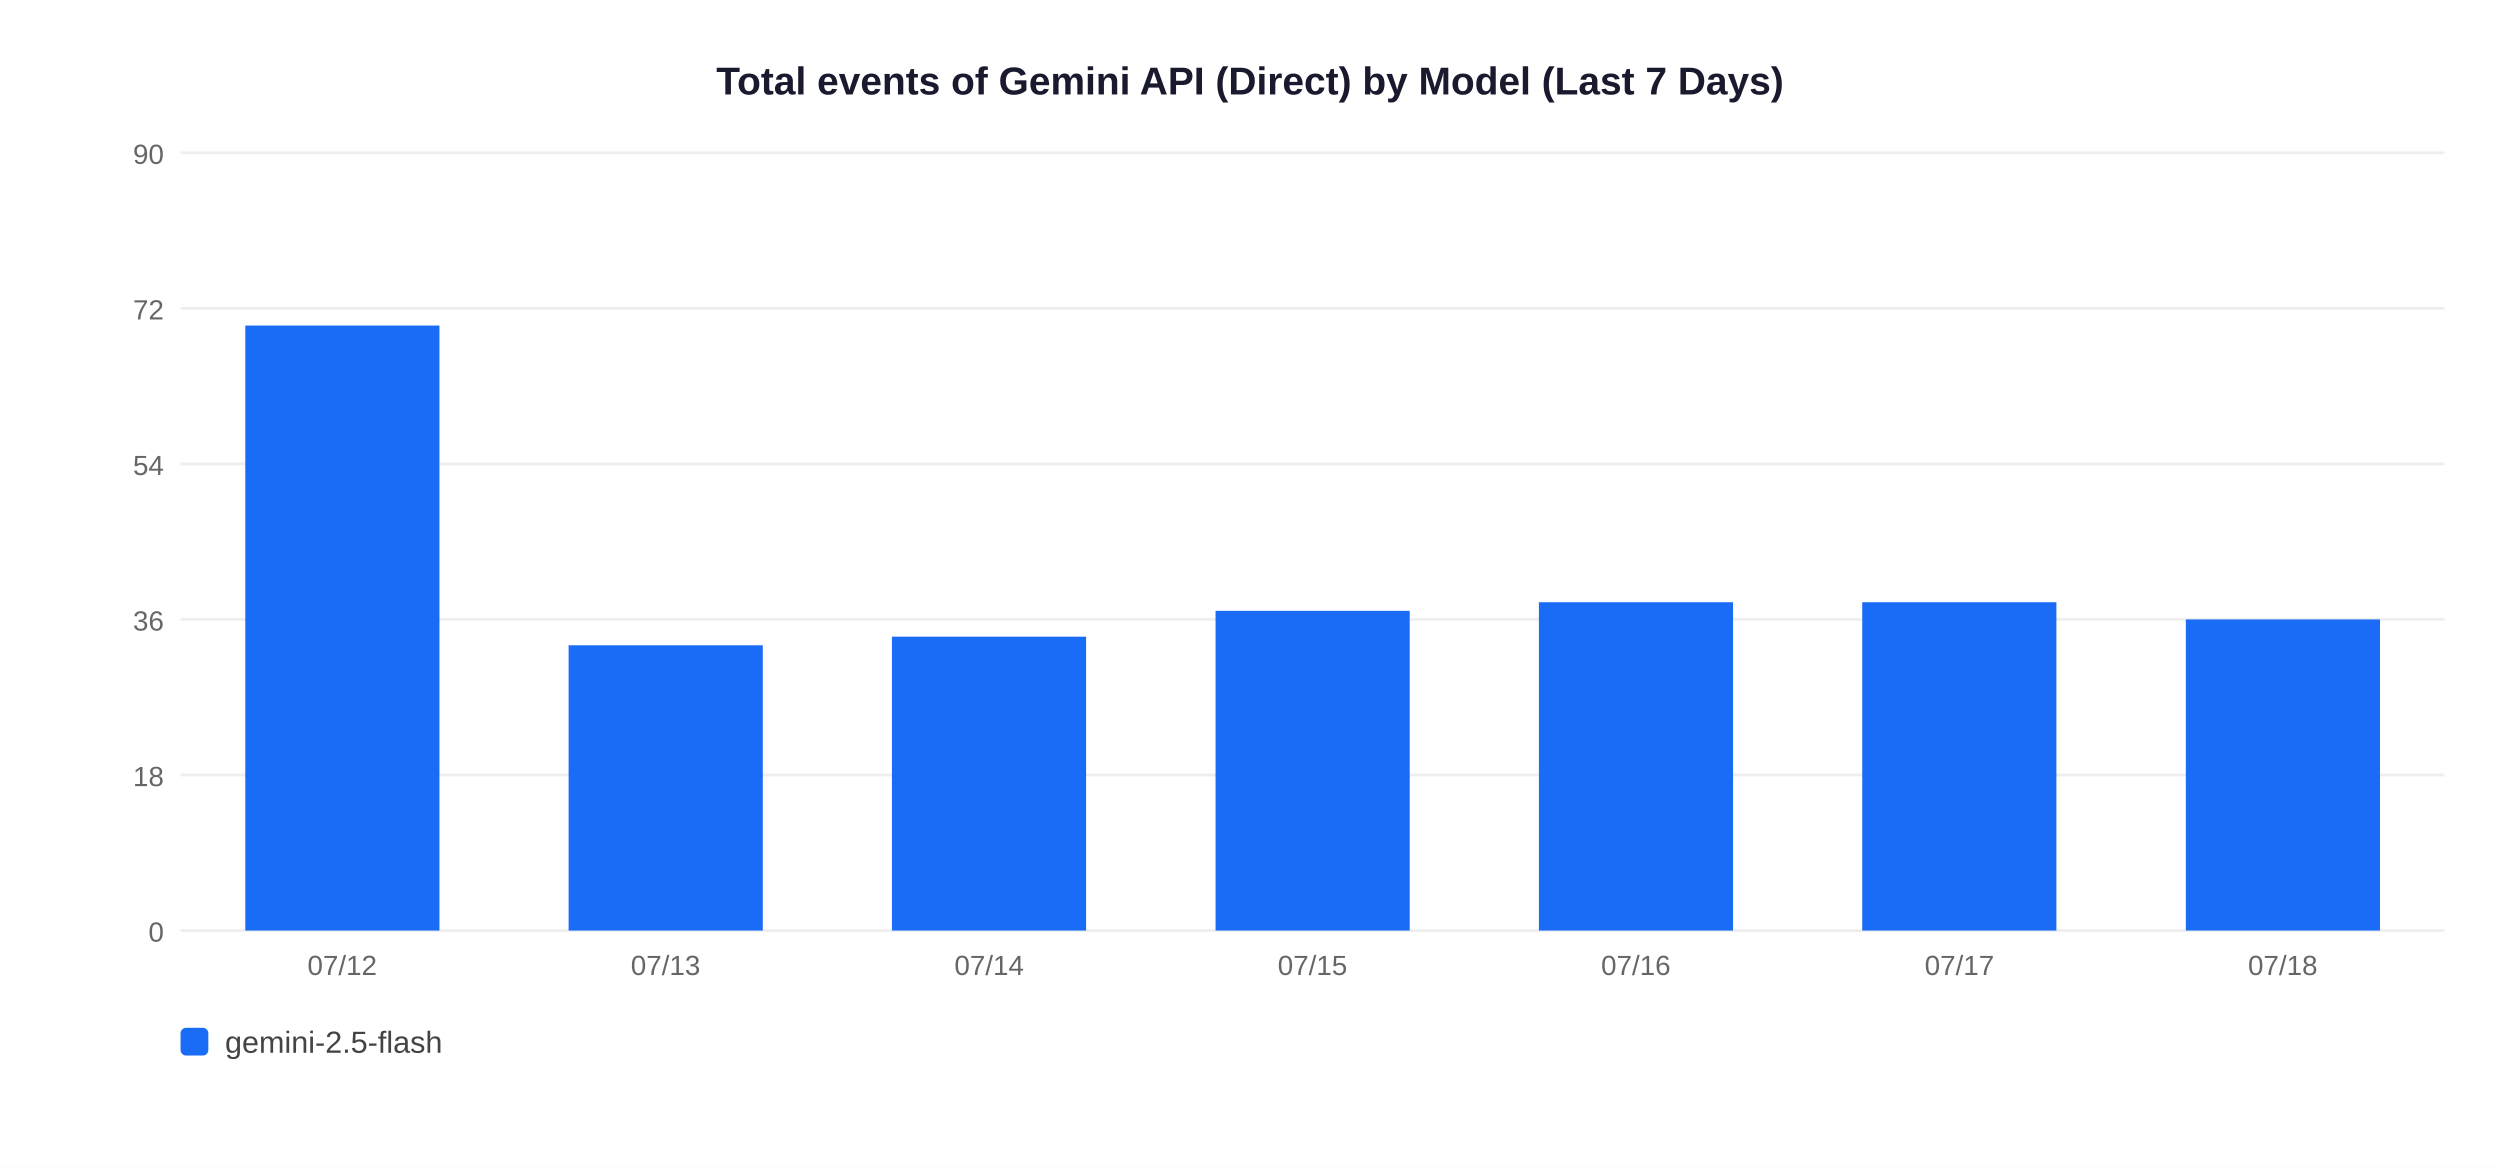
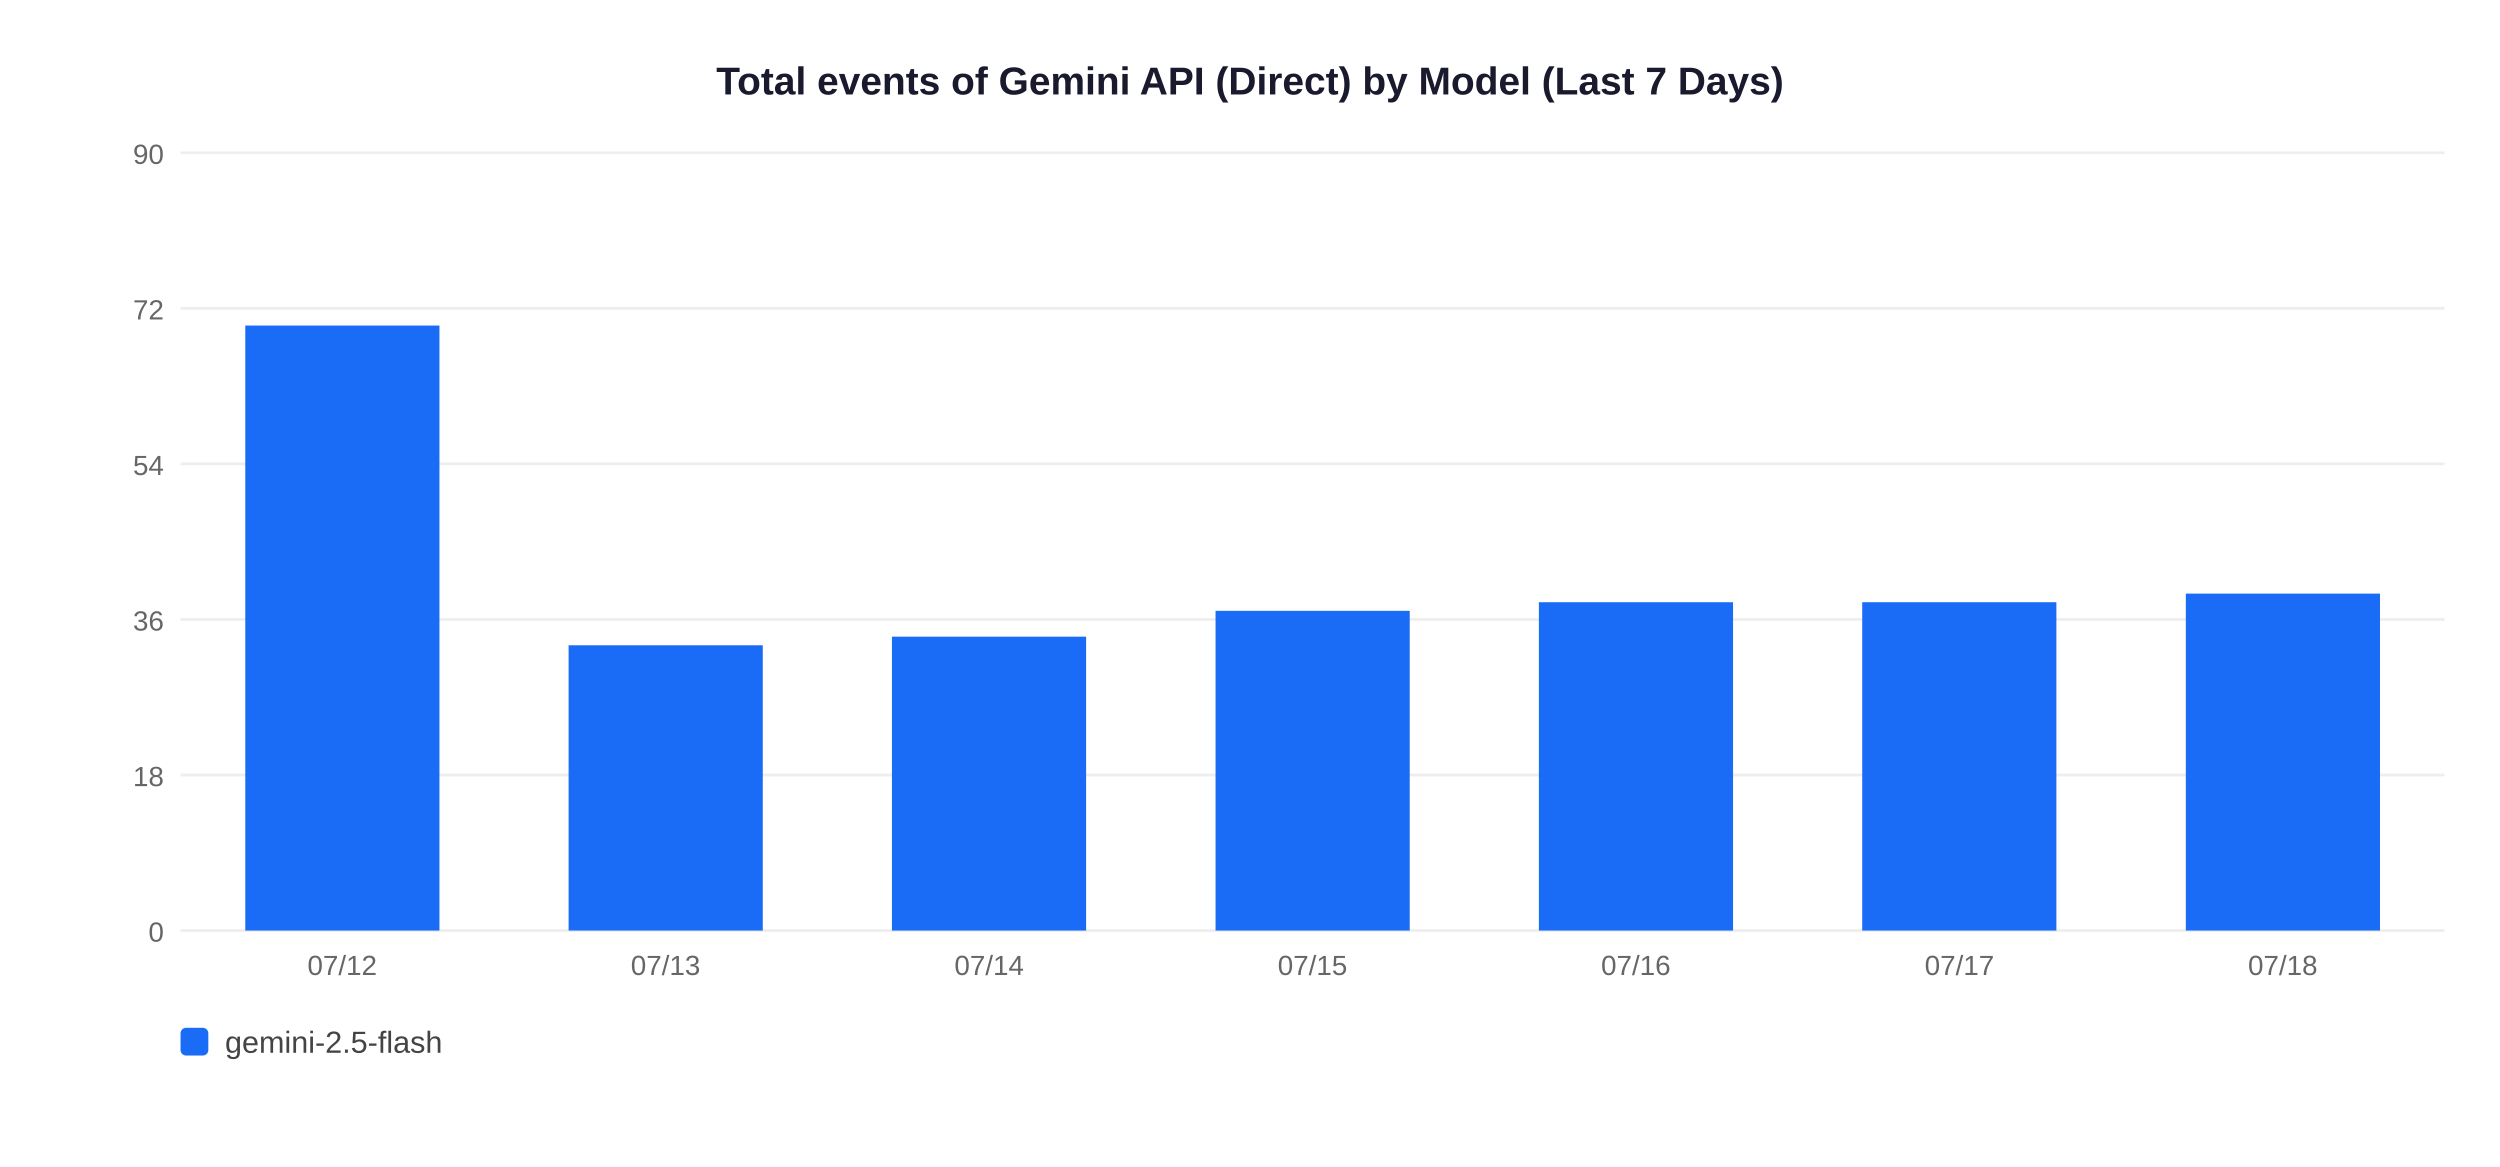
<svg xmlns="http://www.w3.org/2000/svg" width="900" height="420">
  <rect width="900" height="420" fill="white" />
  <text x="450" y="34" text-anchor="middle" font-size="14" font-weight="bold" font-family="Arial,sans-serif" fill="#1a1a2e">Total events of Gemini API (Direct) by Model (Last 7 Days)</text>
  <line x1="65" y1="335" x2="880" y2="335" stroke="#EEEEEE" stroke-width="1" />
  <text x="59" y="339" text-anchor="end" font-size="10" font-family="Arial,sans-serif" fill="#666">0</text>
  <line x1="65" y1="279" x2="880" y2="279" stroke="#EEEEEE" stroke-width="1" />
  <text x="59" y="283" text-anchor="end" font-size="10" font-family="Arial,sans-serif" fill="#666">18</text>
  <line x1="65" y1="223" x2="880" y2="223" stroke="#EEEEEE" stroke-width="1" />
  <text x="59" y="227" text-anchor="end" font-size="10" font-family="Arial,sans-serif" fill="#666">36</text>
  <line x1="65" y1="167" x2="880" y2="167" stroke="#EEEEEE" stroke-width="1" />
  <text x="59" y="171" text-anchor="end" font-size="10" font-family="Arial,sans-serif" fill="#666">54</text>
  <line x1="65" y1="111" x2="880" y2="111" stroke="#EEEEEE" stroke-width="1" />
  <text x="59" y="115" text-anchor="end" font-size="10" font-family="Arial,sans-serif" fill="#666">72</text>
  <line x1="65" y1="55" x2="880" y2="55" stroke="#EEEEEE" stroke-width="1" />
  <text x="59" y="59" text-anchor="end" font-size="10" font-family="Arial,sans-serif" fill="#666">90</text>
  <rect x="88.3" y="117.2" width="69.9" height="217.8" fill="#1A6CF7" />
  <text x="123.2" y="351" text-anchor="middle" font-size="10" font-family="Arial,sans-serif" fill="#666">07/12</text>
  <rect x="204.7" y="232.3" width="69.9" height="102.7" fill="#1A6CF7" />
  <text x="239.6" y="351" text-anchor="middle" font-size="10" font-family="Arial,sans-serif" fill="#666">07/13</text>
  <rect x="321.1" y="229.2" width="69.9" height="105.8" fill="#1A6CF7" />
  <text x="356.1" y="351" text-anchor="middle" font-size="10" font-family="Arial,sans-serif" fill="#666">07/14</text>
  <rect x="437.6" y="219.9" width="69.9" height="115.1" fill="#1A6CF7" />
  <text x="472.5" y="351" text-anchor="middle" font-size="10" font-family="Arial,sans-serif" fill="#666">07/15</text>
  <rect x="554.0" y="216.8" width="69.9" height="118.2" fill="#1A6CF7" />
  <text x="588.9" y="351" text-anchor="middle" font-size="10" font-family="Arial,sans-serif" fill="#666">07/16</text>
  <rect x="670.4" y="216.8" width="69.9" height="118.2" fill="#1A6CF7" />
  <text x="705.4" y="351" text-anchor="middle" font-size="10" font-family="Arial,sans-serif" fill="#666">07/17</text>
-   <rect x="786.9" y="223.0" width="69.9" height="112.0" fill="#1A6CF7" />
+   <rect x="786.9" y="213.7" width="69.9" height="121.3" fill="#1A6CF7" />
  <text x="821.8" y="351" text-anchor="middle" font-size="10" font-family="Arial,sans-serif" fill="#666">07/18</text>
  <rect x="65" y="370" width="10" height="10" rx="2" fill="#1A6CF7" />
  <text x="81" y="379" font-size="11" font-family="Arial,sans-serif" fill="#444">gemini-2.5-flash</text>
</svg>
